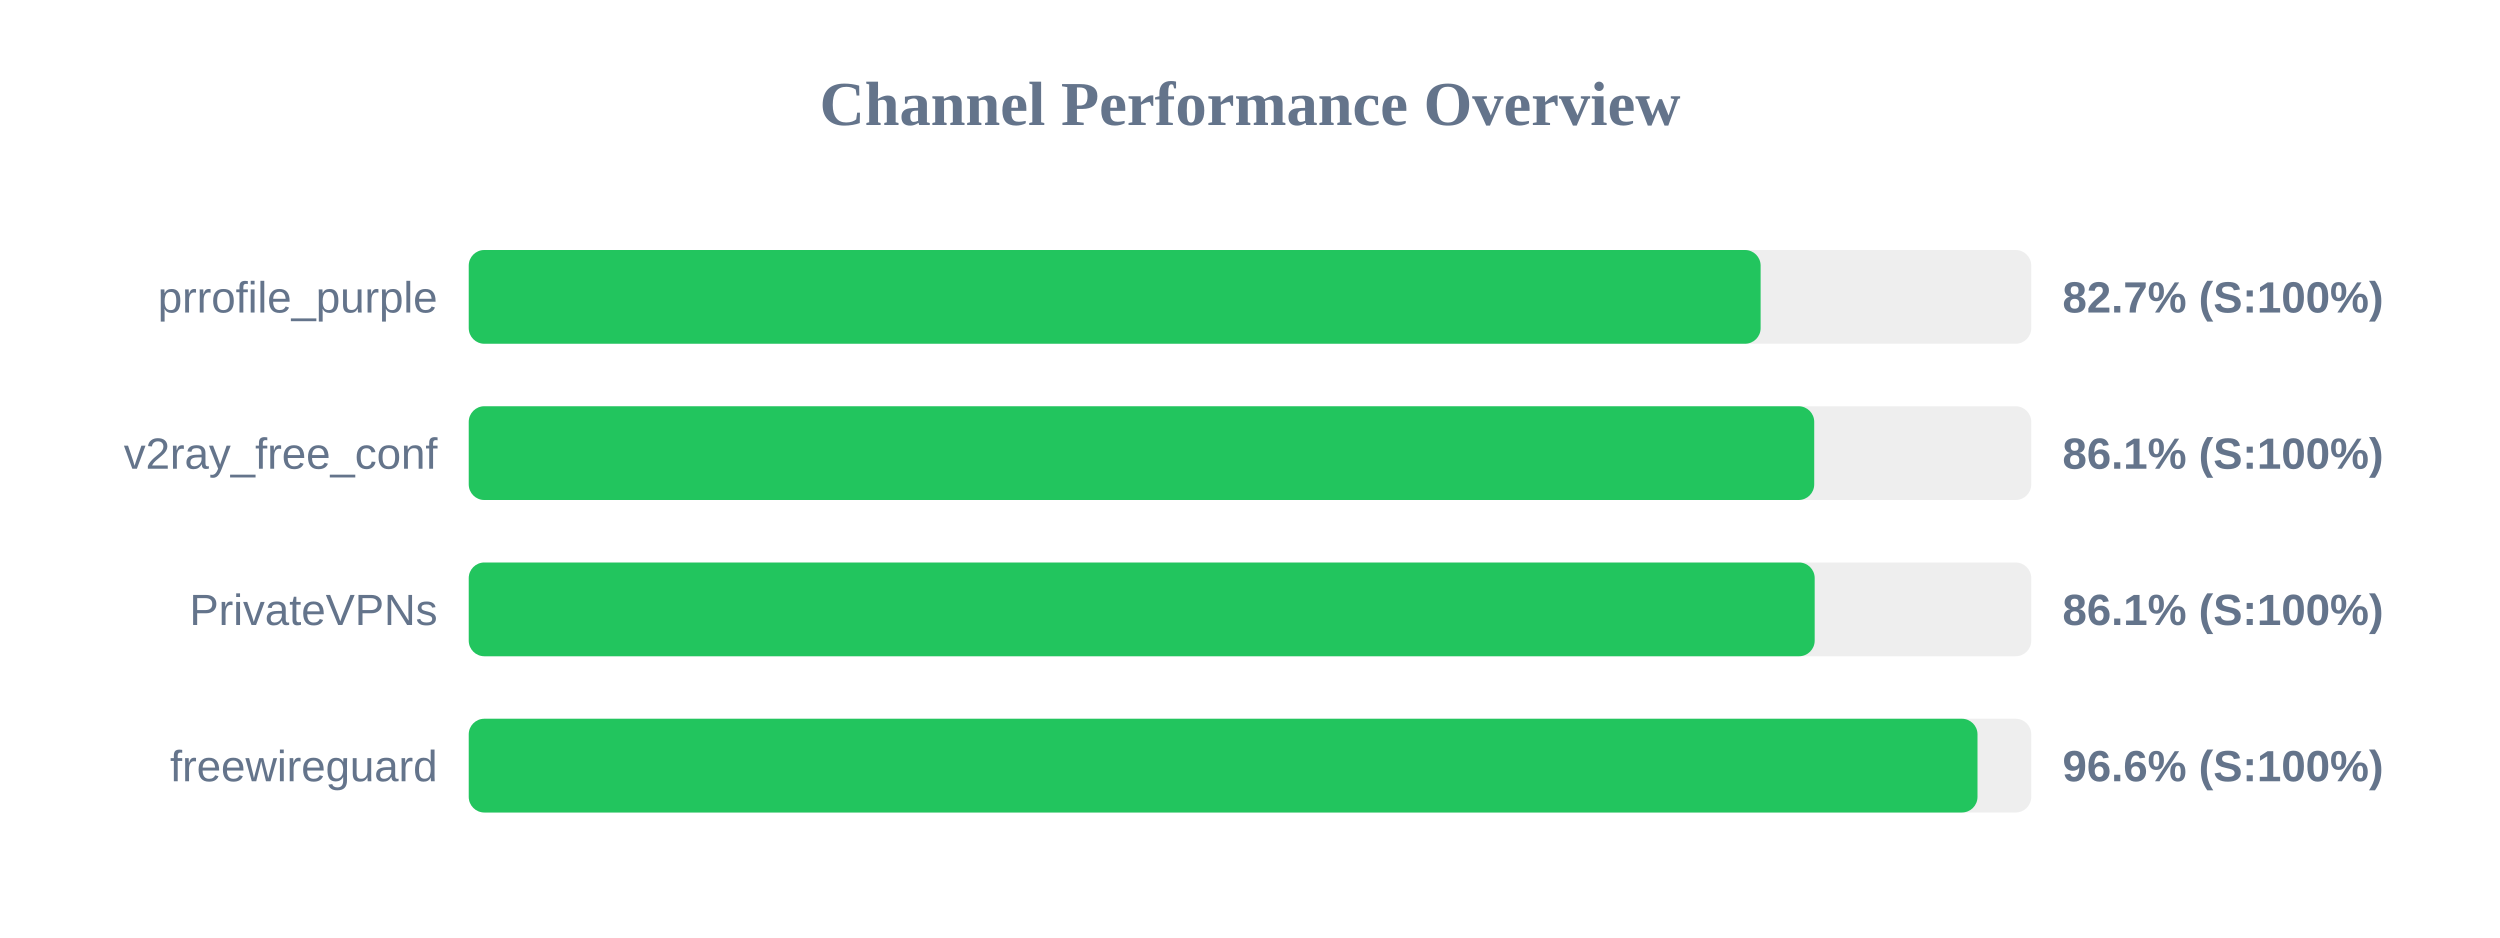
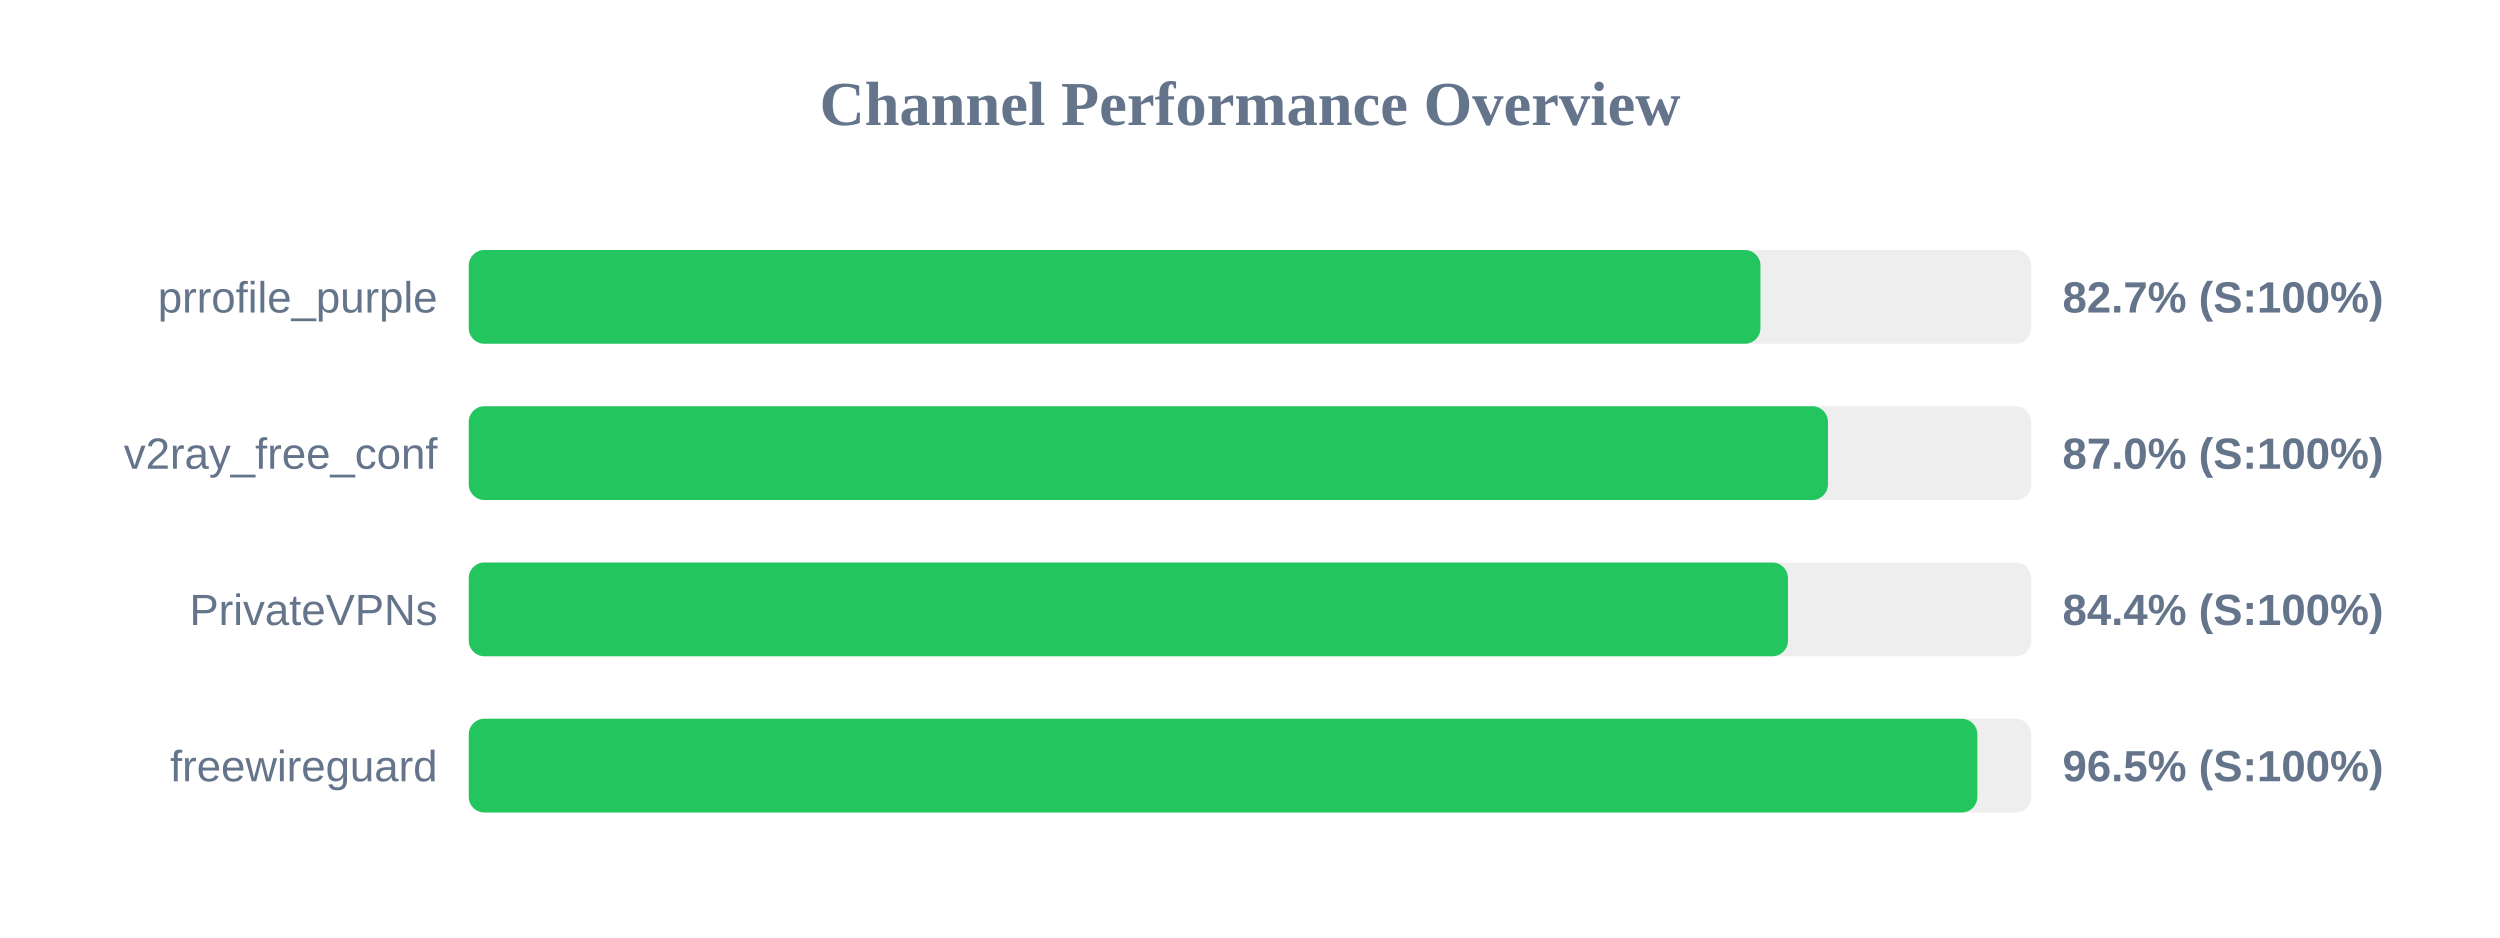
<svg xmlns="http://www.w3.org/2000/svg" width="800" height="300" version="1.1">
  <style>
        .row { font: 14px Arial; fill: #64748b; }
        .score { font: bold 14px Arial; fill: #64748b; }
    </style>
  <text x="400" y="40" text-anchor="middle" font-size="20px" font-weight="bold" fill="#64748b">Channel Performance Overview</text>
  <rect x="150" y="80" width="500" height="30" fill="#eee" rx="5" />
-   <rect x="150" y="80" width="413.4" height="30" fill="#22c55e" rx="5" />
+   <rect x="150" y="80" width="413.35" height="30" fill="#22c55e" rx="5" />
  <text x="140" y="100" text-anchor="end" class="row">prrofile_purple</text>
  <text x="660" y="100" text-anchor="start" class="score">82.7% (S:100%)</text>
  <rect x="150" y="130" width="500" height="30" fill="#eee" rx="5" />
-   <rect x="150" y="130" width="430.55" height="30" fill="#22c55e" rx="5" />
+   <rect x="150" y="130" width="434.95" height="30" fill="#22c55e" rx="5" />
  <text x="140" y="150" text-anchor="end" class="row">v2ray_free_conf</text>
-   <text x="660" y="150" text-anchor="start" class="score">86.1% (S:100%)</text>
+   <text x="660" y="150" text-anchor="start" class="score">87.0% (S:100%)</text>
  <rect x="150" y="180" width="500" height="30" fill="#eee" rx="5" />
-   <rect x="150" y="180" width="430.7" height="30" fill="#22c55e" rx="5" />
+   <rect x="150" y="180" width="422.15" height="30" fill="#22c55e" rx="5" />
  <text x="140" y="200" text-anchor="end" class="row">PrivateVPNs</text>
-   <text x="660" y="200" text-anchor="start" class="score">86.1% (S:100%)</text>
+   <text x="660" y="200" text-anchor="start" class="score">84.4% (S:100%)</text>
  <rect x="150" y="230" width="500" height="30" fill="#eee" rx="5" />
-   <rect x="150" y="230" width="482.8" height="30" fill="#22c55e" rx="5" />
+   <rect x="150" y="230" width="482.75" height="30" fill="#22c55e" rx="5" />
  <text x="140" y="250" text-anchor="end" class="row">freewireguard</text>
-   <text x="660" y="250" text-anchor="start" class="score">96.6% (S:100%)</text>
+   <text x="660" y="250" text-anchor="start" class="score">96.5% (S:100%)</text>
</svg>
